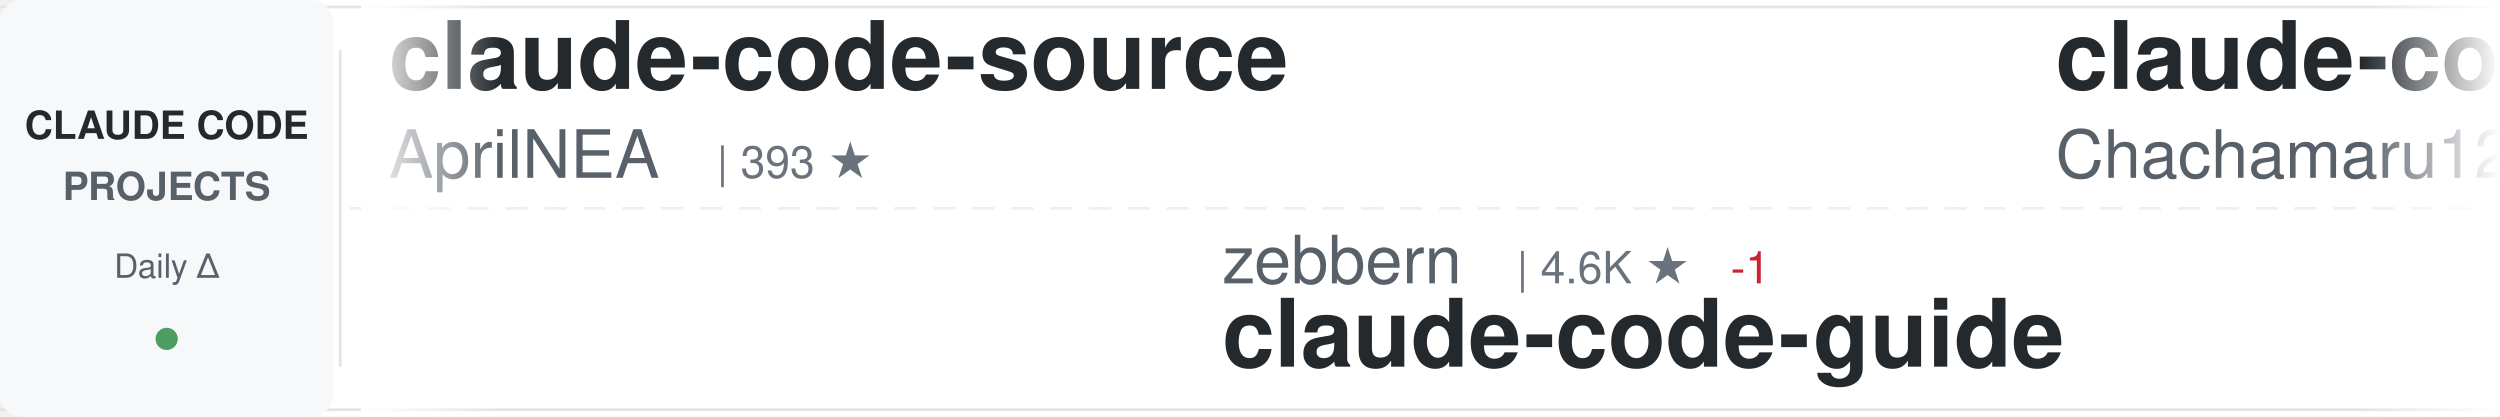
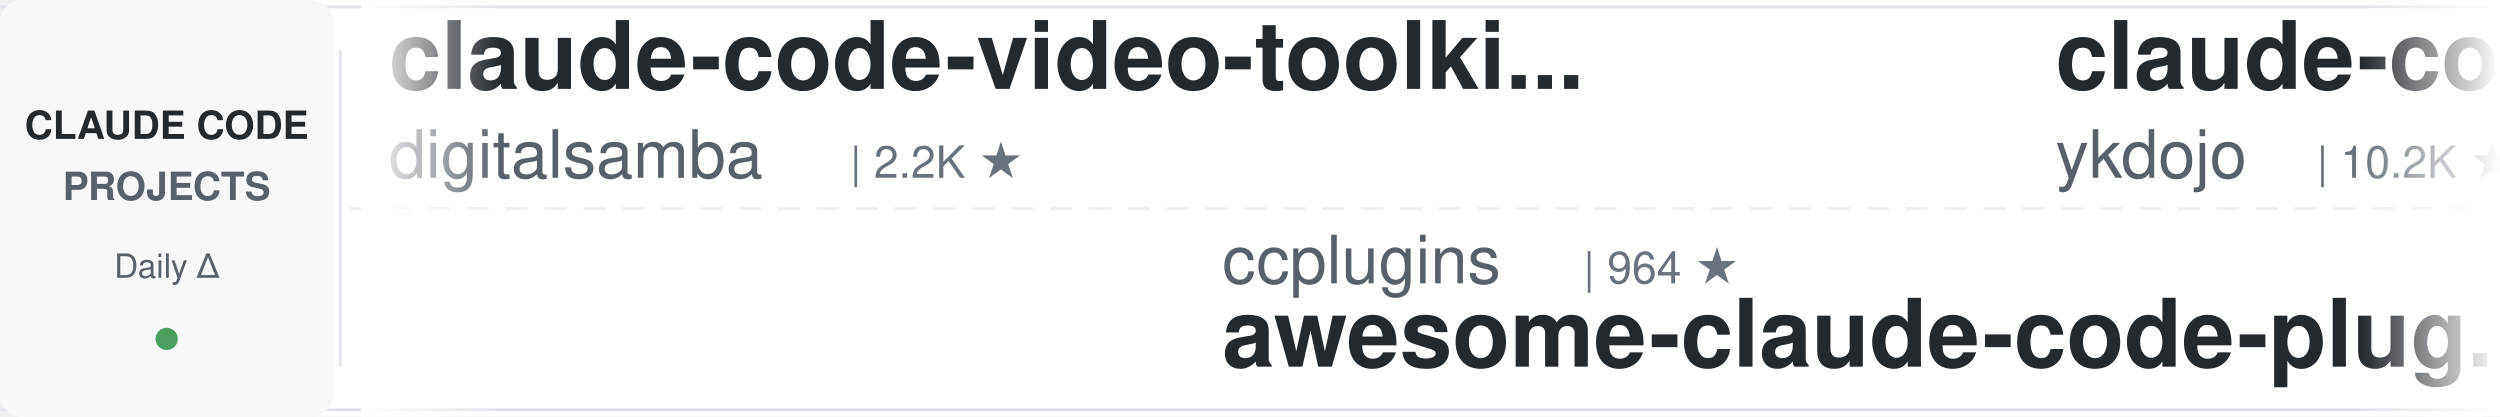
<svg xmlns="http://www.w3.org/2000/svg" width="900" height="150">
  <defs>
    <linearGradient id="awesomeLeftFade" x1="0%" y1="0%" x2="100%" y2="0%">
      <stop offset="0%" style="stop-color:#ffffff;stop-opacity:1" />
      <stop offset="100%" style="stop-color:#ffffff;stop-opacity:0" />
    </linearGradient>
    <linearGradient id="awesomeRightFade" x1="0%" y1="0%" x2="100%" y2="0%">
      <stop offset="0%" style="stop-color:#ffffff;stop-opacity:0" />
      <stop offset="100%" style="stop-color:#ffffff;stop-opacity:1" />
    </linearGradient>
  </defs>
  <rect width="900" height="150" fill="#ffffff" rx="8" />
  <rect x="0" y="2" width="900" height="1" fill="#e1e4e8" />
  <rect x="0" y="147" width="900" height="1" fill="#e1e4e8" />
  <line x1="0" y1="75" x2="900" y2="75" stroke="#e1e4e8" stroke-width="1" stroke-dasharray="8 6" opacity="0.6" />
  <rect x="0" y="0" width="120" height="150" fill="#f6f8fa" rx="8" />
  <text x="60" y="50" font-family="-apple-system, BlinkMacSystemFont, 'Segoe UI', Helvetica, Arial, sans-serif" font-size="14" font-weight="600" fill="#24292e" text-anchor="middle">CLAUDE CODE</text>
  <text x="60" y="72" font-family="-apple-system, BlinkMacSystemFont, 'Segoe UI', Helvetica, Arial, sans-serif" font-size="14" font-weight="600" fill="#586069" text-anchor="middle">PROJECTS</text>
  <text x="60" y="100" font-family="-apple-system, BlinkMacSystemFont, 'Segoe UI', Helvetica, Arial, sans-serif" font-size="12" font-weight="500" fill="#586069" text-anchor="middle">Daily Δ</text>
  <circle cx="60" cy="122" r="4" fill="#22863a" opacity="0.8" />
  <rect x="122" y="18" width="1" height="114" fill="#e1e4e8" />
  <clipPath id="awesomeTickerClip">
    <rect x="130" y="0" width="770" height="150" />
  </clipPath>
  <g clip-path="url(#awesomeTickerClip)">
    <g id="awesomeTickerItems">
      <animateTransform attributeName="transform" attributeType="XML" type="translate" from="0 0" to="-3000 0" dur="54s" repeatCount="indefinite" />
      <g transform="translate(0, 0)">
+         <text x="140" y="32" font-family="-apple-system, BlinkMacSystemFont, 'Segoe UI', Helvetica, Arial, sans-serif" font-size="34" font-weight="600" fill="#24292e">claude-code-video-toolki...</text>
+         <text x="140" y="64" font-family="-apple-system, BlinkMacSystemFont, 'Segoe UI', Helvetica, Arial, sans-serif" font-size="24" font-weight="400" fill="#586069">digitalsamba</text>
+         <text x="306" y="64" font-family="-apple-system, BlinkMacSystemFont, 'Segoe UI', Helvetica, Arial, sans-serif" font-size="16" font-weight="500" fill="#6a737d">| 2.2K ★</text>
+       </g>
+       <g transform="translate(300, 0)">
+         <text x="140" y="102" font-family="-apple-system, BlinkMacSystemFont, 'Segoe UI', Helvetica, Arial, sans-serif" font-size="24" font-weight="400" fill="#586069">ccplugins</text>
+         <text x="270" y="102" font-family="-apple-system, BlinkMacSystemFont, 'Segoe UI', Helvetica, Arial, sans-serif" font-size="16" font-weight="500" fill="#6a737d">| 964 ★</text>
+         <text x="140" y="132" font-family="-apple-system, BlinkMacSystemFont, 'Segoe UI', Helvetica, Arial, sans-serif" font-size="34" font-weight="600" fill="#24292e">awesome-claude-code-plug...</text>
+       </g>
+       <g transform="translate(600, 0)">
+         <text x="140" y="32" font-family="-apple-system, BlinkMacSystemFont, 'Segoe UI', Helvetica, Arial, sans-serif" font-size="34" font-weight="600" fill="#24292e">claude-code-tips</text>
+         <text x="140" y="64" font-family="-apple-system, BlinkMacSystemFont, 'Segoe UI', Helvetica, Arial, sans-serif" font-size="24" font-weight="400" fill="#586069">ykdojo</text>
+         <text x="234" y="64" font-family="-apple-system, BlinkMacSystemFont, 'Segoe UI', Helvetica, Arial, sans-serif" font-size="16" font-weight="500" fill="#6a737d">| 10.2K ★</text>
+       </g>
+       <g transform="translate(900, 0)">
+         <text x="140" y="102" font-family="-apple-system, BlinkMacSystemFont, 'Segoe UI', Helvetica, Arial, sans-serif" font-size="24" font-weight="400" fill="#586069">JrCx7scC</text>
+         <text x="258" y="102" font-family="-apple-system, BlinkMacSystemFont, 'Segoe UI', Helvetica, Arial, sans-serif" font-size="16" font-weight="500" fill="#6a737d">| 376 ★</text>
+         <text x="140" y="132" font-family="-apple-system, BlinkMacSystemFont, 'Segoe UI', Helvetica, Arial, sans-serif" font-size="34" font-weight="600" fill="#24292e">claude-code-source</text>
+       </g>
+       <g transform="translate(1200, 0)">
+         <text x="140" y="32" font-family="-apple-system, BlinkMacSystemFont, 'Segoe UI', Helvetica, Arial, sans-serif" font-size="34" font-weight="600" fill="#24292e">claude-code-tudou</text>
+         <text x="140" y="64" font-family="-apple-system, BlinkMacSystemFont, 'Segoe UI', Helvetica, Arial, sans-serif" font-size="24" font-weight="400" fill="#586069">AICoderTudou</text>
+         <text x="306" y="64" font-family="-apple-system, BlinkMacSystemFont, 'Segoe UI', Helvetica, Arial, sans-serif" font-size="16" font-weight="500" fill="#6a737d">| 494 ★</text>
+       </g>
+       <g transform="translate(1500, 0)">
+         <text x="140" y="102" font-family="-apple-system, BlinkMacSystemFont, 'Segoe UI', Helvetica, Arial, sans-serif" font-size="24" font-weight="400" fill="#586069">FlorianBruniaux</text>
+         <text x="342" y="102" font-family="-apple-system, BlinkMacSystemFont, 'Segoe UI', Helvetica, Arial, sans-serif" font-size="16" font-weight="500" fill="#6a737d">| 6.1K ★</text>
+         <text x="140" y="132" font-family="-apple-system, BlinkMacSystemFont, 'Segoe UI', Helvetica, Arial, sans-serif" font-size="34" font-weight="600" fill="#24292e">claude-code-ultimate-gui...</text>
+       </g>
+       <g transform="translate(1800, 0)">
+         <text x="140" y="32" font-family="-apple-system, BlinkMacSystemFont, 'Segoe UI', Helvetica, Arial, sans-serif" font-size="34" font-weight="600" fill="#24292e">Claude-Code-Game-Studios</text>
+         <text x="140" y="64" font-family="-apple-system, BlinkMacSystemFont, 'Segoe UI', Helvetica, Arial, sans-serif" font-size="24" font-weight="400" fill="#586069">Donchitos</text>
+         <text x="270" y="64" font-family="-apple-system, BlinkMacSystemFont, 'Segoe UI', Helvetica, Arial, sans-serif" font-size="16" font-weight="500" fill="#6a737d">| 25.7K ★</text>
+         <text x="356" y="64" font-family="-apple-system, BlinkMacSystemFont, 'Segoe UI', Helvetica, Arial, sans-serif" font-size="16" font-weight="500" fill="#22863a"> +6</text>
+       </g>
+       <g transform="translate(2100, 0)">
+         <text x="140" y="102" font-family="-apple-system, BlinkMacSystemFont, 'Segoe UI', Helvetica, Arial, sans-serif" font-size="24" font-weight="400" fill="#586069">lowcortisolprogrammer</text>
+         <text x="414" y="102" font-family="-apple-system, BlinkMacSystemFont, 'Segoe UI', Helvetica, Arial, sans-serif" font-size="16" font-weight="500" fill="#6a737d">| 171 ★</text>
+         <text x="140" y="132" font-family="-apple-system, BlinkMacSystemFont, 'Segoe UI', Helvetica, Arial, sans-serif" font-size="34" font-weight="600" fill="#24292e">claude-code</text>
+       </g>
+       <g transform="translate(2400, 0)">
        <text x="140" y="32" font-family="-apple-system, BlinkMacSystemFont, 'Segoe UI', Helvetica, Arial, sans-serif" font-size="34" font-weight="600" fill="#24292e">claude-code-source</text>
        <text x="140" y="64" font-family="-apple-system, BlinkMacSystemFont, 'Segoe UI', Helvetica, Arial, sans-serif" font-size="24" font-weight="400" fill="#586069">AprilNEA</text>
        <text x="258" y="64" font-family="-apple-system, BlinkMacSystemFont, 'Segoe UI', Helvetica, Arial, sans-serif" font-size="16" font-weight="500" fill="#6a737d">| 393 ★</text>
      </g>
-       <g transform="translate(300, 0)">
-         <text x="140" y="102" font-family="-apple-system, BlinkMacSystemFont, 'Segoe UI', Helvetica, Arial, sans-serif" font-size="24" font-weight="400" fill="#586069">zebbern</text>
-         <text x="246" y="102" font-family="-apple-system, BlinkMacSystemFont, 'Segoe UI', Helvetica, Arial, sans-serif" font-size="16" font-weight="500" fill="#6a737d">| 4.6K ★</text>
-         <text x="323" y="102" font-family="-apple-system, BlinkMacSystemFont, 'Segoe UI', Helvetica, Arial, sans-serif" font-size="16" font-weight="500" fill="#cb2431"> -1</text>
-         <text x="140" y="132" font-family="-apple-system, BlinkMacSystemFont, 'Segoe UI', Helvetica, Arial, sans-serif" font-size="34" font-weight="600" fill="#24292e">claude-code-guide</text>
-       </g>
-       <g transform="translate(600, 0)">
-         <text x="140" y="32" font-family="-apple-system, BlinkMacSystemFont, 'Segoe UI', Helvetica, Arial, sans-serif" font-size="34" font-weight="600" fill="#24292e">claude-code-harness</text>
-         <text x="140" y="64" font-family="-apple-system, BlinkMacSystemFont, 'Segoe UI', Helvetica, Arial, sans-serif" font-size="24" font-weight="400" fill="#586069">Chachamaru127</text>
-         <text x="318" y="64" font-family="-apple-system, BlinkMacSystemFont, 'Segoe UI', Helvetica, Arial, sans-serif" font-size="16" font-weight="500" fill="#6a737d">| 3.1K ★</text>
-       </g>
-       <g transform="translate(900, 0)">
-         <text x="140" y="102" font-family="-apple-system, BlinkMacSystemFont, 'Segoe UI', Helvetica, Arial, sans-serif" font-size="24" font-weight="400" fill="#586069">https-deeplearning-ai</text>
-         <text x="414" y="102" font-family="-apple-system, BlinkMacSystemFont, 'Segoe UI', Helvetica, Arial, sans-serif" font-size="16" font-weight="500" fill="#6a737d">| 554 ★</text>
-         <text x="140" y="132" font-family="-apple-system, BlinkMacSystemFont, 'Segoe UI', Helvetica, Arial, sans-serif" font-size="34" font-weight="600" fill="#24292e">sc-claude-code-files</text>
-       </g>
-       <g transform="translate(1200, 0)">
-         <text x="140" y="32" font-family="-apple-system, BlinkMacSystemFont, 'Segoe UI', Helvetica, Arial, sans-serif" font-size="34" font-weight="600" fill="#24292e">system_prompts_leaks</text>
-         <text x="140" y="64" font-family="-apple-system, BlinkMacSystemFont, 'Segoe UI', Helvetica, Arial, sans-serif" font-size="24" font-weight="400" fill="#586069">asgeirtj</text>
-         <text x="258" y="64" font-family="-apple-system, BlinkMacSystemFont, 'Segoe UI', Helvetica, Arial, sans-serif" font-size="16" font-weight="500" fill="#6a737d">| 68.8K ★</text>
-         <text x="344" y="64" font-family="-apple-system, BlinkMacSystemFont, 'Segoe UI', Helvetica, Arial, sans-serif" font-size="16" font-weight="500" fill="#22863a"> +1</text>
-       </g>
-       <g transform="translate(1500, 0)">
-         <text x="140" y="102" font-family="-apple-system, BlinkMacSystemFont, 'Segoe UI', Helvetica, Arial, sans-serif" font-size="24" font-weight="400" fill="#586069">krusemediallc</text>
-         <text x="318" y="102" font-family="-apple-system, BlinkMacSystemFont, 'Segoe UI', Helvetica, Arial, sans-serif" font-size="16" font-weight="500" fill="#6a737d">| 1.6K ★</text>
-         <text x="140" y="132" font-family="-apple-system, BlinkMacSystemFont, 'Segoe UI', Helvetica, Arial, sans-serif" font-size="34" font-weight="600" fill="#24292e">arcads-claude-code</text>
-       </g>
-       <g transform="translate(1800, 0)">
-         <text x="140" y="32" font-family="-apple-system, BlinkMacSystemFont, 'Segoe UI', Helvetica, Arial, sans-serif" font-size="34" font-weight="600" fill="#24292e">claude-code-settings</text>
-         <text x="140" y="64" font-family="-apple-system, BlinkMacSystemFont, 'Segoe UI', Helvetica, Arial, sans-serif" font-size="24" font-weight="400" fill="#586069">feiskyer</text>
-         <text x="258" y="64" font-family="-apple-system, BlinkMacSystemFont, 'Segoe UI', Helvetica, Arial, sans-serif" font-size="16" font-weight="500" fill="#6a737d">| 1.7K ★</text>
-       </g>
-       <g transform="translate(2100, 0)">
-         <text x="140" y="102" font-family="-apple-system, BlinkMacSystemFont, 'Segoe UI', Helvetica, Arial, sans-serif" font-size="24" font-weight="400" fill="#586069">Yeachan-Heo</text>
-         <text x="294" y="102" font-family="-apple-system, BlinkMacSystemFont, 'Segoe UI', Helvetica, Arial, sans-serif" font-size="16" font-weight="500" fill="#6a737d">| 39.5K ★</text>
-         <text x="380" y="102" font-family="-apple-system, BlinkMacSystemFont, 'Segoe UI', Helvetica, Arial, sans-serif" font-size="16" font-weight="500" fill="#cb2431"> -1</text>
-         <text x="140" y="132" font-family="-apple-system, BlinkMacSystemFont, 'Segoe UI', Helvetica, Arial, sans-serif" font-size="34" font-weight="600" fill="#24292e">oh-my-claudecode</text>
-       </g>
-       <g transform="translate(2400, 0)">
-         <text x="140" y="32" font-family="-apple-system, BlinkMacSystemFont, 'Segoe UI', Helvetica, Arial, sans-serif" font-size="34" font-weight="600" fill="#24292e">claude-code-guide</text>
-         <text x="140" y="64" font-family="-apple-system, BlinkMacSystemFont, 'Segoe UI', Helvetica, Arial, sans-serif" font-size="24" font-weight="400" fill="#586069">Cranot</text>
-         <text x="234" y="64" font-family="-apple-system, BlinkMacSystemFont, 'Segoe UI', Helvetica, Arial, sans-serif" font-size="16" font-weight="500" fill="#6a737d">| 2.9K ★</text>
-       </g>
      <g transform="translate(2700, 0)">
-         <text x="140" y="102" font-family="-apple-system, BlinkMacSystemFont, 'Segoe UI', Helvetica, Arial, sans-serif" font-size="24" font-weight="400" fill="#586069">codeaashu</text>
-         <text x="270" y="102" font-family="-apple-system, BlinkMacSystemFont, 'Segoe UI', Helvetica, Arial, sans-serif" font-size="16" font-weight="500" fill="#6a737d">| 3.4K ★</text>
-         <text x="347" y="102" font-family="-apple-system, BlinkMacSystemFont, 'Segoe UI', Helvetica, Arial, sans-serif" font-size="16" font-weight="500" fill="#22863a"> +1</text>
+         <text x="140" y="102" font-family="-apple-system, BlinkMacSystemFont, 'Segoe UI', Helvetica, Arial, sans-serif" font-size="24" font-weight="400" fill="#586069">isboyjc</text>
+         <text x="246" y="102" font-family="-apple-system, BlinkMacSystemFont, 'Segoe UI', Helvetica, Arial, sans-serif" font-size="16" font-weight="500" fill="#6a737d">| 161 ★</text>
        <text x="140" y="132" font-family="-apple-system, BlinkMacSystemFont, 'Segoe UI', Helvetica, Arial, sans-serif" font-size="34" font-weight="600" fill="#24292e">claude-code</text>
      </g>
      <g transform="translate(3000, 0)">
-         <text x="140" y="32" font-family="-apple-system, BlinkMacSystemFont, 'Segoe UI', Helvetica, Arial, sans-serif" font-size="34" font-weight="600" fill="#24292e">claude-code-source</text>
-         <text x="140" y="64" font-family="-apple-system, BlinkMacSystemFont, 'Segoe UI', Helvetica, Arial, sans-serif" font-size="24" font-weight="400" fill="#586069">AprilNEA</text>
-         <text x="258" y="64" font-family="-apple-system, BlinkMacSystemFont, 'Segoe UI', Helvetica, Arial, sans-serif" font-size="16" font-weight="500" fill="#6a737d">| 393 ★</text>
+         <text x="140" y="32" font-family="-apple-system, BlinkMacSystemFont, 'Segoe UI', Helvetica, Arial, sans-serif" font-size="34" font-weight="600" fill="#24292e">claude-code-video-toolki...</text>
+         <text x="140" y="64" font-family="-apple-system, BlinkMacSystemFont, 'Segoe UI', Helvetica, Arial, sans-serif" font-size="24" font-weight="400" fill="#586069">digitalsamba</text>
+         <text x="306" y="64" font-family="-apple-system, BlinkMacSystemFont, 'Segoe UI', Helvetica, Arial, sans-serif" font-size="16" font-weight="500" fill="#6a737d">| 2.2K ★</text>
      </g>
      <g transform="translate(3300, 0)">
-         <text x="140" y="102" font-family="-apple-system, BlinkMacSystemFont, 'Segoe UI', Helvetica, Arial, sans-serif" font-size="24" font-weight="400" fill="#586069">zebbern</text>
-         <text x="246" y="102" font-family="-apple-system, BlinkMacSystemFont, 'Segoe UI', Helvetica, Arial, sans-serif" font-size="16" font-weight="500" fill="#6a737d">| 4.6K ★</text>
-         <text x="323" y="102" font-family="-apple-system, BlinkMacSystemFont, 'Segoe UI', Helvetica, Arial, sans-serif" font-size="16" font-weight="500" fill="#cb2431"> -1</text>
-         <text x="140" y="132" font-family="-apple-system, BlinkMacSystemFont, 'Segoe UI', Helvetica, Arial, sans-serif" font-size="34" font-weight="600" fill="#24292e">claude-code-guide</text>
+         <text x="140" y="102" font-family="-apple-system, BlinkMacSystemFont, 'Segoe UI', Helvetica, Arial, sans-serif" font-size="24" font-weight="400" fill="#586069">ccplugins</text>
+         <text x="270" y="102" font-family="-apple-system, BlinkMacSystemFont, 'Segoe UI', Helvetica, Arial, sans-serif" font-size="16" font-weight="500" fill="#6a737d">| 964 ★</text>
+         <text x="140" y="132" font-family="-apple-system, BlinkMacSystemFont, 'Segoe UI', Helvetica, Arial, sans-serif" font-size="34" font-weight="600" fill="#24292e">awesome-claude-code-plug...</text>
      </g>
      <g transform="translate(3600, 0)">
-         <text x="140" y="32" font-family="-apple-system, BlinkMacSystemFont, 'Segoe UI', Helvetica, Arial, sans-serif" font-size="34" font-weight="600" fill="#24292e">claude-code-harness</text>
-         <text x="140" y="64" font-family="-apple-system, BlinkMacSystemFont, 'Segoe UI', Helvetica, Arial, sans-serif" font-size="24" font-weight="400" fill="#586069">Chachamaru127</text>
-         <text x="318" y="64" font-family="-apple-system, BlinkMacSystemFont, 'Segoe UI', Helvetica, Arial, sans-serif" font-size="16" font-weight="500" fill="#6a737d">| 3.1K ★</text>
+         <text x="140" y="32" font-family="-apple-system, BlinkMacSystemFont, 'Segoe UI', Helvetica, Arial, sans-serif" font-size="34" font-weight="600" fill="#24292e">claude-code-tips</text>
+         <text x="140" y="64" font-family="-apple-system, BlinkMacSystemFont, 'Segoe UI', Helvetica, Arial, sans-serif" font-size="24" font-weight="400" fill="#586069">ykdojo</text>
+         <text x="234" y="64" font-family="-apple-system, BlinkMacSystemFont, 'Segoe UI', Helvetica, Arial, sans-serif" font-size="16" font-weight="500" fill="#6a737d">| 10.2K ★</text>
      </g>
      <g transform="translate(3900, 0)">
-         <text x="140" y="102" font-family="-apple-system, BlinkMacSystemFont, 'Segoe UI', Helvetica, Arial, sans-serif" font-size="24" font-weight="400" fill="#586069">https-deeplearning-ai</text>
-         <text x="414" y="102" font-family="-apple-system, BlinkMacSystemFont, 'Segoe UI', Helvetica, Arial, sans-serif" font-size="16" font-weight="500" fill="#6a737d">| 554 ★</text>
-         <text x="140" y="132" font-family="-apple-system, BlinkMacSystemFont, 'Segoe UI', Helvetica, Arial, sans-serif" font-size="34" font-weight="600" fill="#24292e">sc-claude-code-files</text>
+         <text x="140" y="102" font-family="-apple-system, BlinkMacSystemFont, 'Segoe UI', Helvetica, Arial, sans-serif" font-size="24" font-weight="400" fill="#586069">JrCx7scC</text>
+         <text x="258" y="102" font-family="-apple-system, BlinkMacSystemFont, 'Segoe UI', Helvetica, Arial, sans-serif" font-size="16" font-weight="500" fill="#6a737d">| 376 ★</text>
+         <text x="140" y="132" font-family="-apple-system, BlinkMacSystemFont, 'Segoe UI', Helvetica, Arial, sans-serif" font-size="34" font-weight="600" fill="#24292e">claude-code-source</text>
      </g>
    </g>
  </g>
  <rect x="130" y="0" width="50" height="150" fill="url(#awesomeLeftFade)" />
  <rect x="850" y="0" width="50" height="150" fill="url(#awesomeRightFade)" />
</svg>
